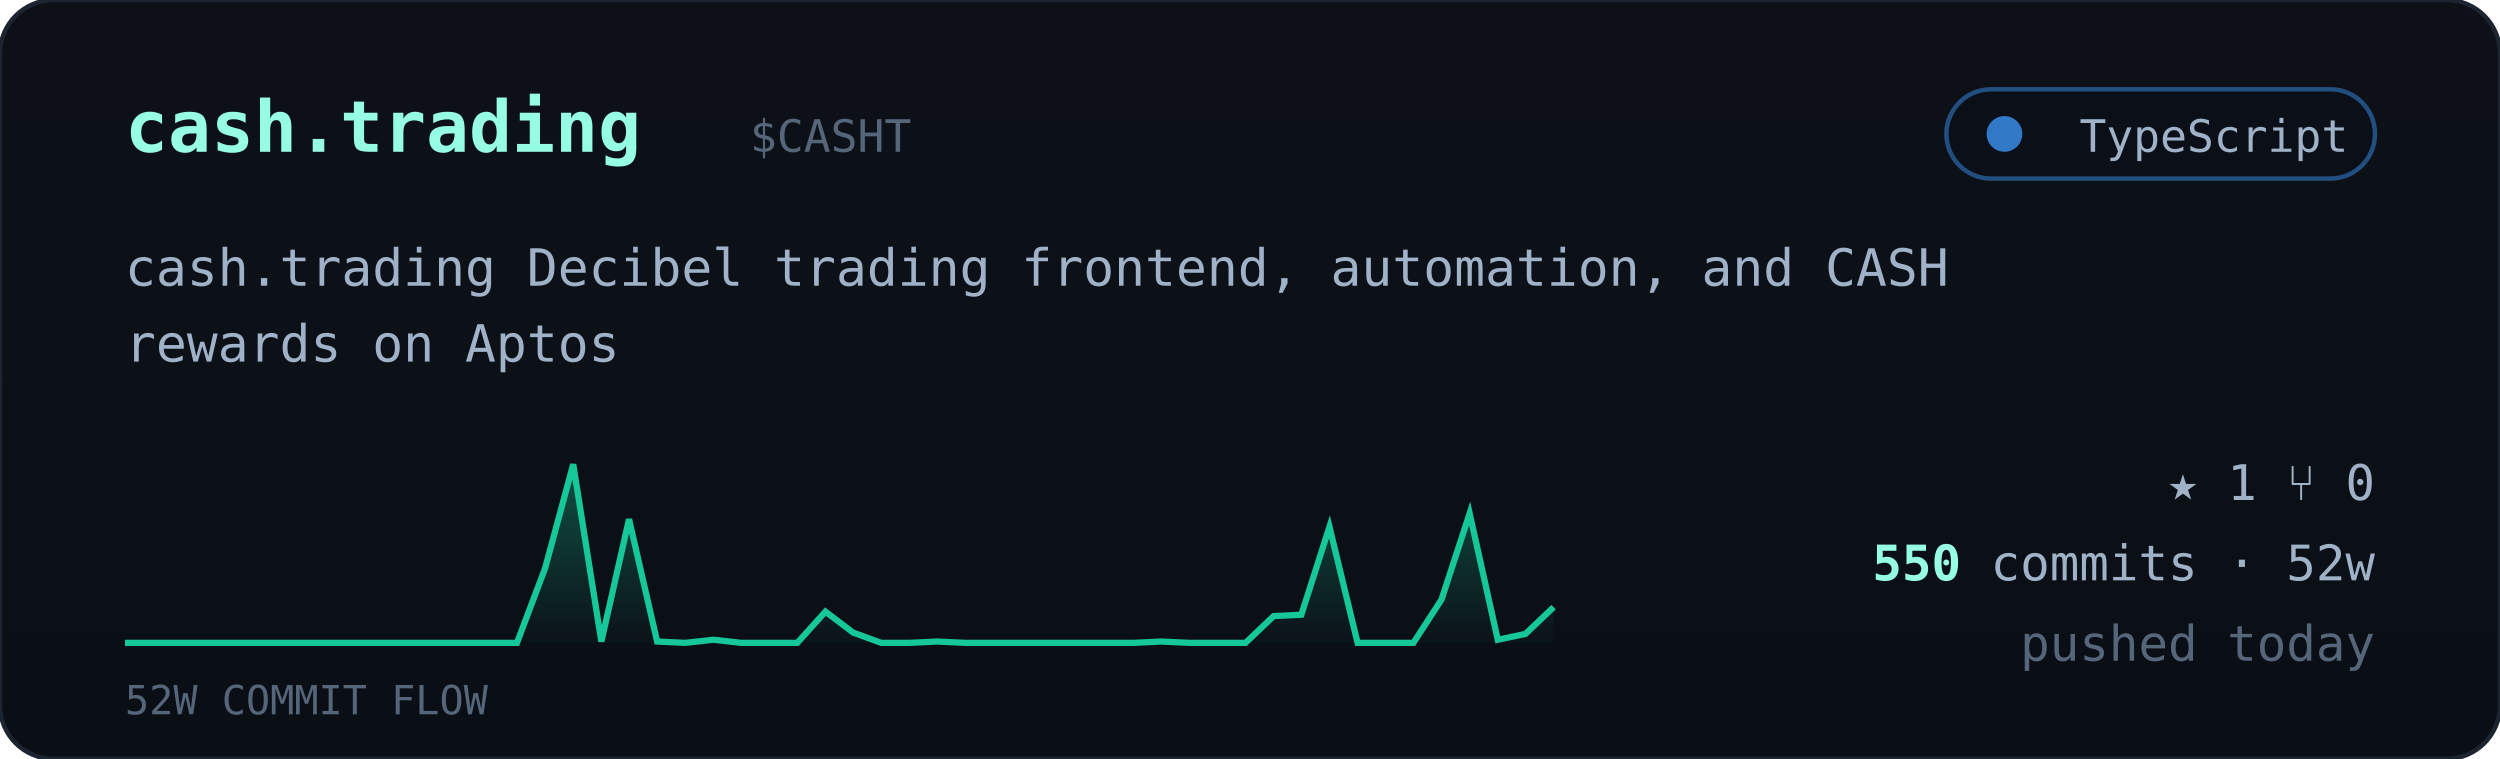
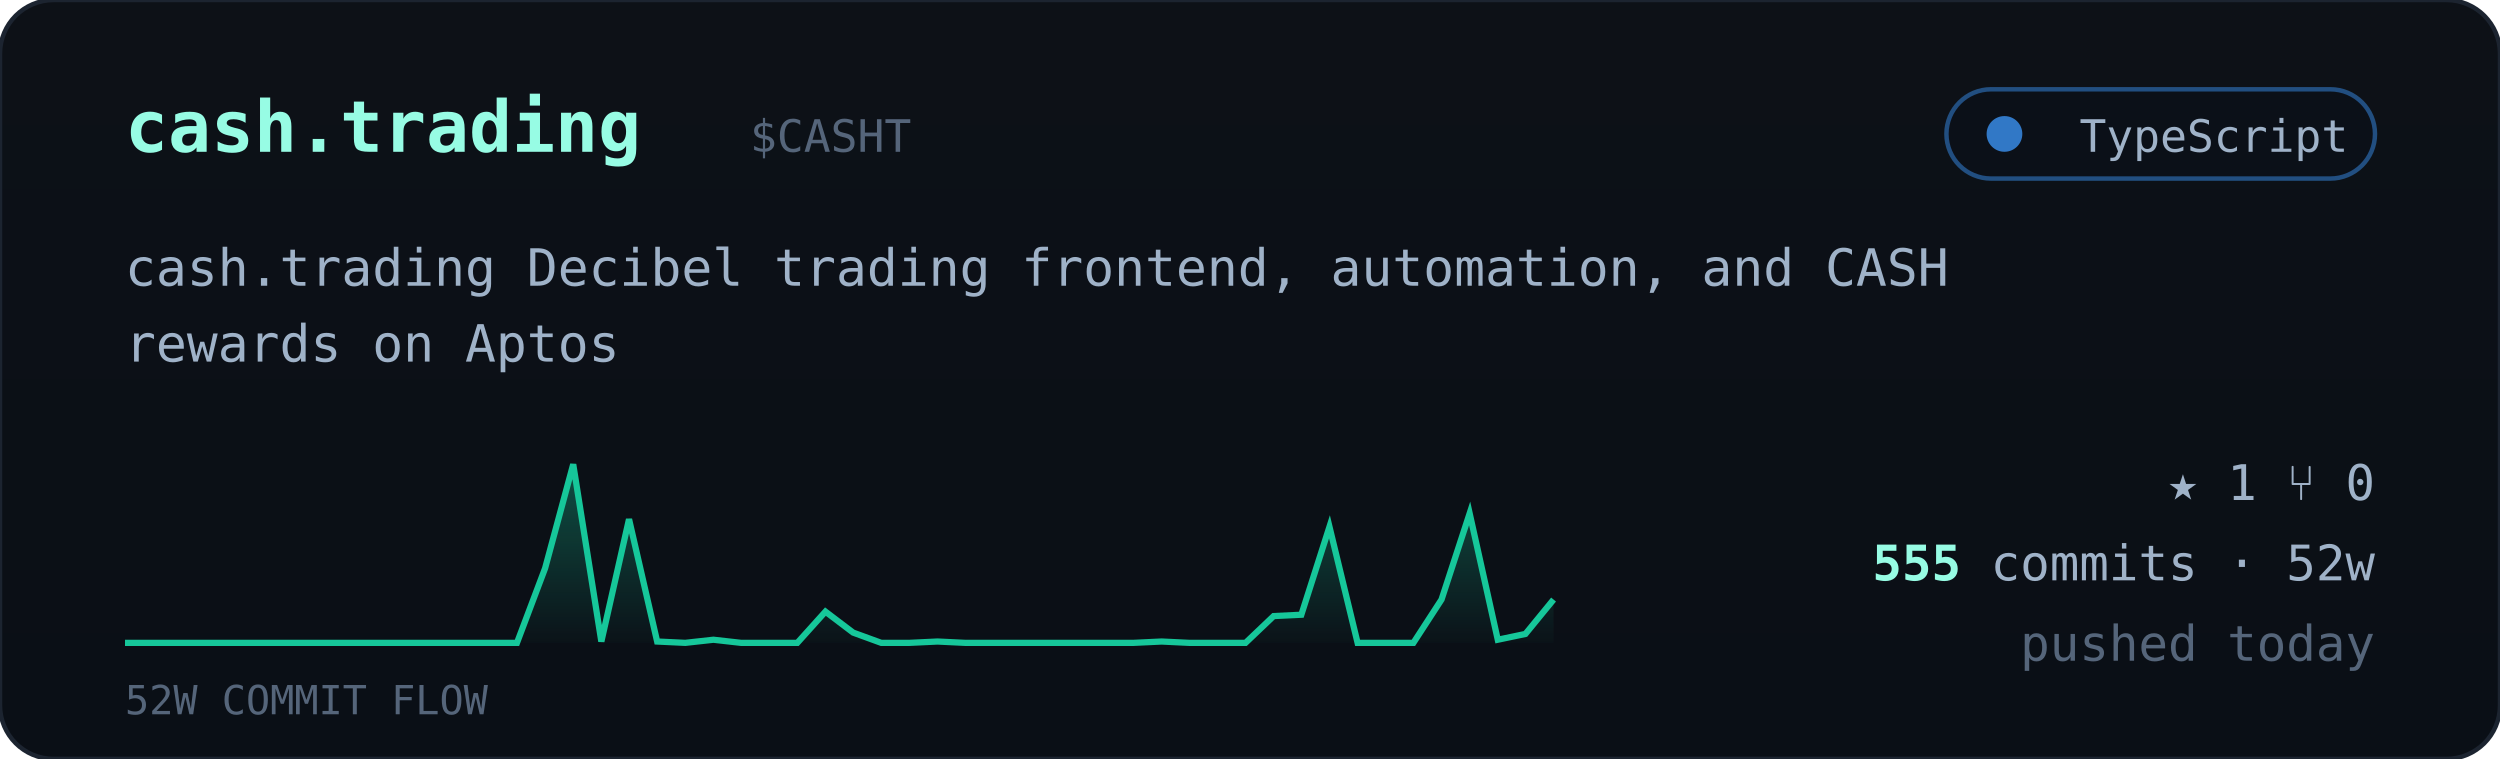
<svg xmlns="http://www.w3.org/2000/svg" viewBox="0 0 560 170" width="560" font-family="ui-monospace,'JetBrains Mono','SF Mono',Menlo,Consolas,monospace">
  <defs>
    <linearGradient id="cardbg" x1="0" y1="0" x2="0" y2="1">
      <stop offset="0" stop-color="#0d1117" />
      <stop offset="1" stop-color="#0a0f16" />
    </linearGradient>
    <linearGradient id="sparkfill" x1="0" y1="0" x2="0" y2="1">
      <stop offset="0" stop-color="#16c79a" stop-opacity="0.35" />
      <stop offset="1" stop-color="#16c79a" stop-opacity="0.02" />
    </linearGradient>
  </defs>
  <rect width="560" height="170" rx="12" fill="url(#cardbg)" stroke="#1c2430" />
  <text x="28" y="34" font-size="16" font-weight="700" fill="#97fce4">cash.trading</text>
  <text x="168.0" y="34" font-size="10" fill="#55657a">$CASHT</text>
  <g>
    <rect x="436" y="20" width="96" height="20" rx="10" fill="#0b1018" stroke="#3178c6" stroke-opacity="0.6" />
    <circle cx="449" cy="30" r="4" fill="#3178c6" />
    <text x="526" y="34" text-anchor="end" font-size="10" fill="#9fb2c8">TypeScript</text>
  </g>
  <text x="28" y="64" font-size="11.5" fill="#9fb2c8">cash.trading Decibel trading frontend, automation, and CASH</text>
  <text x="28" y="81" font-size="11.5" fill="#9fb2c8">rewards on Aptos</text>
-   <polygon points="28,144 28.0,144.0 34.3,144.0 40.5,144.0 46.8,144.0 53.1,144.0 59.4,144.0 65.6,144.0 71.9,144.0 78.2,144.0 84.5,144.0 90.7,144.0 97.0,144.0 103.3,144.0 109.6,144.0 115.8,144.0 122.1,127.3 128.4,104.0 134.7,143.7 140.9,116.3 147.2,143.7 153.5,144.0 159.8,143.3 166.0,144.0 172.3,144.0 178.6,144.0 184.9,137.0 191.1,141.7 197.4,144.0 203.7,144.0 210.0,143.7 216.2,144.0 222.5,144.0 228.8,144.0 235.1,144.0 241.3,144.0 247.6,144.0 253.9,144.0 260.2,143.7 266.4,144.0 272.7,144.0 279.0,144.0 285.3,138.0 291.5,137.7 297.8,118.0 304.1,144.0 310.4,144.0 316.6,144.0 322.9,134.3 329.2,115.0 335.5,143.3 341.7,142.0 348.0,136.0 348,144" fill="url(#sparkfill)" />
-   <polyline points="28.0,144.0 34.3,144.0 40.5,144.0 46.8,144.0 53.1,144.0 59.4,144.0 65.6,144.0 71.9,144.0 78.2,144.0 84.5,144.0 90.7,144.0 97.0,144.0 103.3,144.0 109.6,144.0 115.8,144.0 122.1,127.3 128.4,104.0 134.7,143.7 140.9,116.3 147.2,143.7 153.5,144.0 159.8,143.3 166.0,144.0 172.3,144.0 178.6,144.0 184.9,137.0 191.1,141.7 197.4,144.0 203.7,144.0 210.0,143.7 216.2,144.0 222.5,144.0 228.8,144.0 235.1,144.0 241.3,144.0 247.6,144.0 253.9,144.0 260.2,143.7 266.4,144.0 272.7,144.0 279.0,144.0 285.3,138.0 291.5,137.7 297.8,118.0 304.1,144.0 310.4,144.0 316.6,144.0 322.9,134.3 329.2,115.0 335.5,143.3 341.7,142.0 348.0,136.0" fill="none" stroke="#16c79a" stroke-width="1.4" />
+   <polygon points="28,144 28.0,144.0 34.3,144.0 40.5,144.0 46.8,144.0 53.1,144.0 59.4,144.0 65.6,144.0 71.9,144.0 78.2,144.0 84.5,144.0 90.7,144.0 97.0,144.0 103.3,144.0 109.6,144.0 115.8,144.0 122.1,127.3 128.4,104.0 134.7,143.7 140.9,116.3 147.2,143.7 153.5,144.0 159.8,143.3 166.0,144.0 172.3,144.0 178.6,144.0 184.9,137.0 191.1,141.7 197.4,144.0 203.7,144.0 210.0,143.7 216.2,144.0 222.5,144.0 228.8,144.0 235.1,144.0 241.3,144.0 247.6,144.0 253.9,144.0 260.2,143.7 266.4,144.0 272.7,144.0 279.0,144.0 285.3,138.0 291.5,137.7 297.8,118.0 304.1,144.0 310.4,144.0 316.6,144.0 322.9,134.3 329.2,115.0 335.5,143.3 341.7,142.0 348.0,134.3 348,144" fill="url(#sparkfill)" />
+   <polyline points="28.0,144.0 34.3,144.0 40.5,144.0 46.8,144.0 53.1,144.0 59.4,144.0 65.6,144.0 71.9,144.0 78.2,144.0 84.5,144.0 90.7,144.0 97.0,144.0 103.3,144.0 109.6,144.0 115.8,144.0 122.1,127.3 128.4,104.0 134.7,143.7 140.9,116.3 147.2,143.7 153.5,144.0 159.8,143.3 166.0,144.0 172.3,144.0 178.6,144.0 184.9,137.0 191.1,141.7 197.4,144.0 203.7,144.0 210.0,143.7 216.2,144.0 222.5,144.0 228.8,144.0 235.1,144.0 241.3,144.0 247.6,144.0 253.9,144.0 260.2,143.7 266.4,144.0 272.7,144.0 279.0,144.0 285.3,138.0 291.5,137.7 297.8,118.0 304.1,144.0 310.4,144.0 316.6,144.0 322.9,134.3 329.2,115.0 335.5,143.3 341.7,142.0 348.0,134.3" fill="none" stroke="#16c79a" stroke-width="1.4" />
  <text x="28" y="160" font-size="9" fill="#55657a">52W COMMIT FLOW</text>
  <g font-size="11" fill="#9fb2c8">
    <text x="532" y="112" text-anchor="end">★ 1   ⑂ 0</text>
    <text x="532" y="130" text-anchor="end">
-       <tspan fill="#97fce4" font-weight="700">550</tspan> commits · 52w</text>
+       <tspan fill="#97fce4" font-weight="700">555</tspan> commits · 52w</text>
    <text x="532" y="148" text-anchor="end" fill="#55657a">pushed today</text>
  </g>
</svg>
